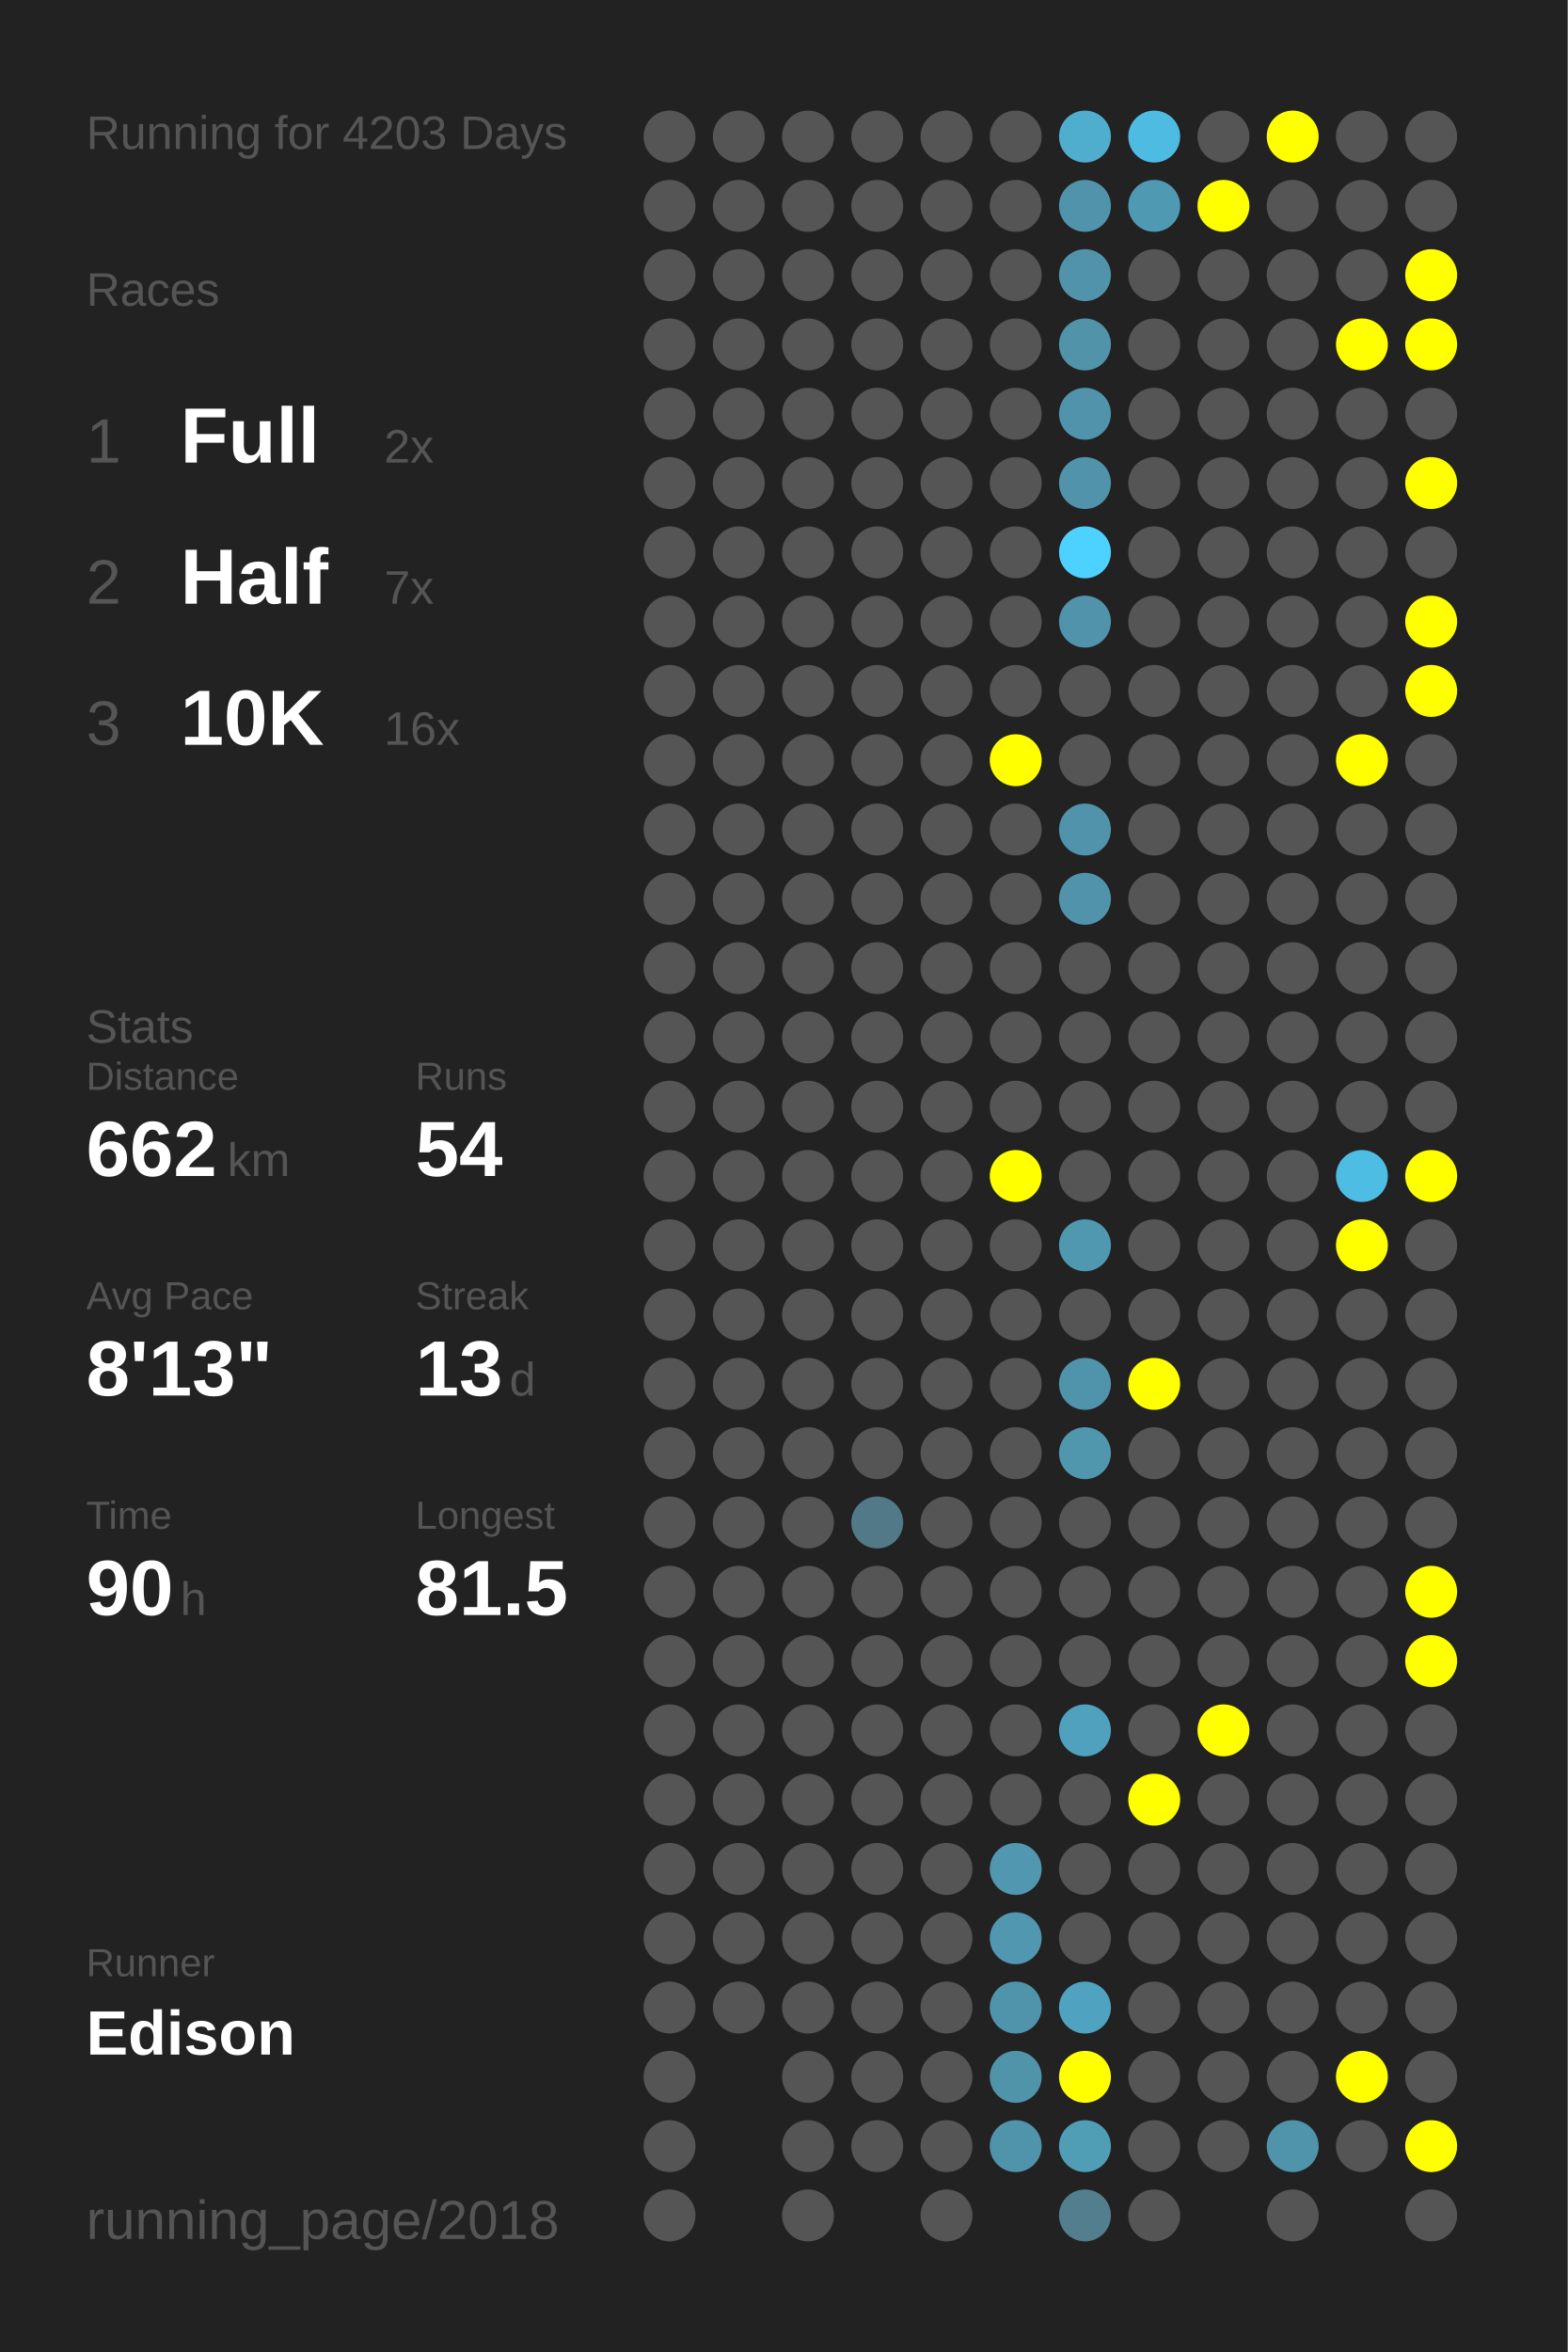
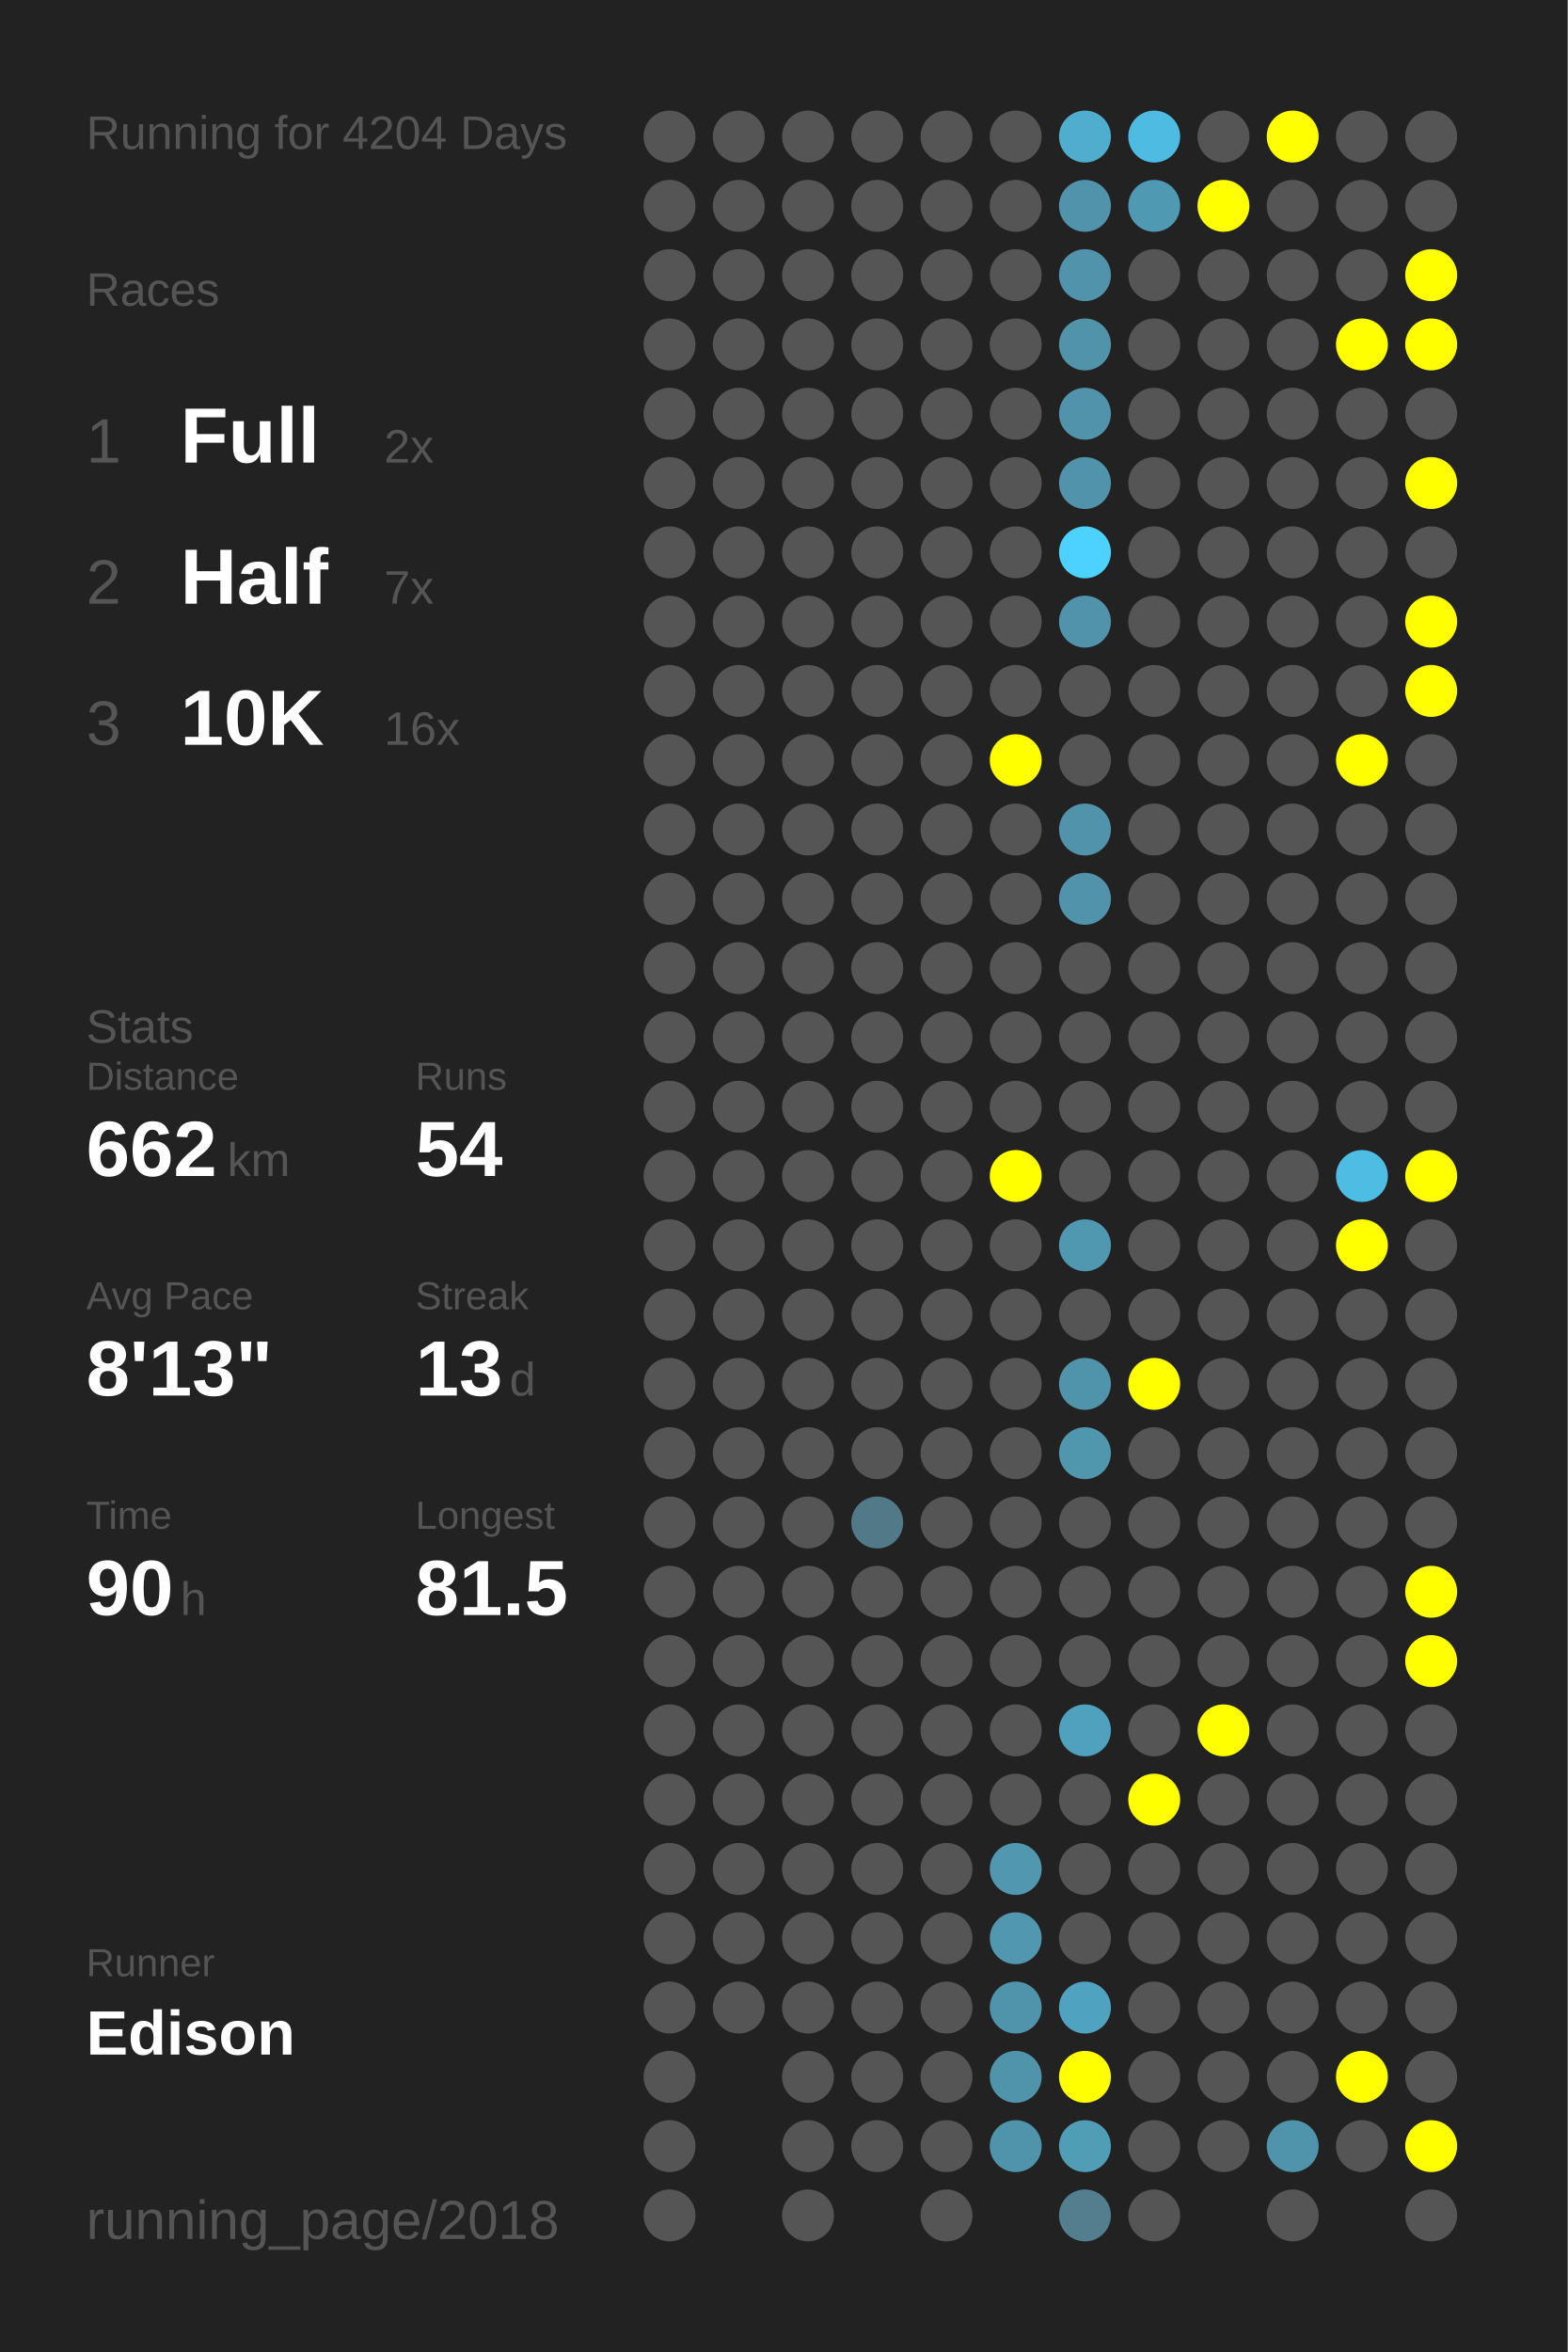
<svg xmlns="http://www.w3.org/2000/svg" baseProfile="full" height="300mm" version="1.1" viewBox="0,0,200,300" width="200mm">
  <defs />
  <rect fill="#222222" height="300" width="200" x="0" y="0" />
-   <text fill="#555555" style="font-size:6px; font-family:Arial;" x="11" y="19">Running for 4203 Days</text>
+   <text fill="#555555" style="font-size:6px; font-family:Arial;" x="11" y="19">Running for 4204 Days</text>
  <text fill="#555555" style="font-size:6px; font-family:Arial;" x="11" y="39">Races</text>
  <text fill="#555555" style="font-size:8px; font-family:Arial;" x="11" y="59">1</text>
  <text fill="#FFFFFF" style="font-size:10px; font-family:Arial; font-weight:bold;" x="23" y="59">Full</text>
  <text fill="#555555" style="font-size:6px; font-family:Arial;" x="49" y="59">2x</text>
  <text fill="#555555" style="font-size:8px; font-family:Arial;" x="11" y="77">2</text>
  <text fill="#FFFFFF" style="font-size:10px; font-family:Arial; font-weight:bold;" x="23" y="77">Half</text>
  <text fill="#555555" style="font-size:6px; font-family:Arial;" x="49" y="77">7x</text>
  <text fill="#555555" style="font-size:8px; font-family:Arial;" x="11" y="95">3</text>
  <text fill="#FFFFFF" style="font-size:10px; font-family:Arial; font-weight:bold;" x="23" y="95">10K</text>
  <text fill="#555555" style="font-size:6px; font-family:Arial;" x="49" y="95">16x</text>
  <text fill="#555555" style="font-size:6px; font-family:Arial;" x="11" y="133">Stats</text>
  <text fill="#555555" style="font-size:5px; font-family:Arial;" x="11" y="139">Distance</text>
  <text fill="#FFFFFF" style="font-size:10px; font-family:Arial; font-weight:bold;" x="11" y="150">662</text>
  <text fill="#555555" style="font-size:6px; font-family:Arial;" x="29" y="150">km</text>
  <text fill="#555555" style="font-size:5px; font-family:Arial;" x="53" y="139">Runs</text>
  <text fill="#FFFFFF" style="font-size:10px; font-family:Arial; font-weight:bold;" x="53" y="150">54</text>
  <text fill="#555555" style="font-size:5px; font-family:Arial;" x="11" y="167">Avg Pace</text>
  <text fill="#FFFFFF" style="font-size:10px; font-family:Arial; font-weight:bold;" x="11" y="178">8'13"</text>
  <text fill="#555555" style="font-size:5px; font-family:Arial;" x="53" y="167">Streak</text>
  <text fill="#FFFFFF" style="font-size:10px; font-family:Arial; font-weight:bold;" x="53" y="178">13</text>
  <text fill="#555555" style="font-size:6px; font-family:Arial;" x="65" y="178">d</text>
  <text fill="#555555" style="font-size:5px; font-family:Arial;" x="11" y="195">Time</text>
  <text fill="#FFFFFF" style="font-size:10px; font-family:Arial; font-weight:bold;" x="11" y="206">90</text>
  <text fill="#555555" style="font-size:6px; font-family:Arial;" x="23" y="206">h</text>
  <text fill="#555555" style="font-size:5px; font-family:Arial;" x="53" y="195">Longest</text>
  <text fill="#FFFFFF" style="font-size:10px; font-family:Arial; font-weight:bold;" x="53" y="206">81.5</text>
  <text fill="#555555" style="font-size:5px; font-family:Arial;" x="11" y="252.065">Runner</text>
  <text fill="#FFFFFF" style="font-size:8px; font-family:Arial; font-weight:bold;" x="11" y="262.065">Edison</text>
  <text fill="#555555" style="font-size:7px; font-family:Arial;" x="11" y="285.581">running_page/2018</text>
  <circle cx="85.417" cy="17.419" fill="#555555" r="3.312" />
  <circle cx="85.417" cy="26.258" fill="#555555" r="3.312" />
  <circle cx="85.417" cy="35.097" fill="#555555" r="3.312" />
  <circle cx="85.417" cy="43.935" fill="#555555" r="3.312" />
  <circle cx="85.417" cy="52.774" fill="#555555" r="3.312" />
  <circle cx="85.417" cy="61.613" fill="#555555" r="3.312" />
  <circle cx="85.417" cy="70.452" fill="#555555" r="3.312" />
  <circle cx="85.417" cy="79.29" fill="#555555" r="3.312" />
  <circle cx="85.417" cy="88.129" fill="#555555" r="3.312" />
  <circle cx="85.417" cy="96.968" fill="#555555" r="3.312" />
  <circle cx="85.417" cy="105.806" fill="#555555" r="3.312" />
  <circle cx="85.417" cy="114.645" fill="#555555" r="3.312" />
  <circle cx="85.417" cy="123.484" fill="#555555" r="3.312" />
  <circle cx="85.417" cy="132.323" fill="#555555" r="3.312" />
  <circle cx="85.417" cy="141.161" fill="#555555" r="3.312" />
  <circle cx="85.417" cy="150" fill="#555555" r="3.312" />
  <circle cx="85.417" cy="158.839" fill="#555555" r="3.312" />
  <circle cx="85.417" cy="167.677" fill="#555555" r="3.312" />
  <circle cx="85.417" cy="176.516" fill="#555555" r="3.312" />
  <circle cx="85.417" cy="185.355" fill="#555555" r="3.312" />
  <circle cx="85.417" cy="194.194" fill="#555555" r="3.312" />
  <circle cx="85.417" cy="203.032" fill="#555555" r="3.312" />
  <circle cx="85.417" cy="211.871" fill="#555555" r="3.312" />
  <circle cx="85.417" cy="220.71" fill="#555555" r="3.312" />
  <circle cx="85.417" cy="229.548" fill="#555555" r="3.312" />
  <circle cx="85.417" cy="238.387" fill="#555555" r="3.312" />
  <circle cx="85.417" cy="247.226" fill="#555555" r="3.312" />
  <circle cx="85.417" cy="256.065" fill="#555555" r="3.312" />
  <circle cx="85.417" cy="264.903" fill="#555555" r="3.312" />
  <circle cx="85.417" cy="273.742" fill="#555555" r="3.312" />
  <circle cx="85.417" cy="282.581" fill="#555555" r="3.312" />
  <circle cx="94.25" cy="17.419" fill="#555555" r="3.312" />
  <circle cx="94.25" cy="26.258" fill="#555555" r="3.312" />
  <circle cx="94.25" cy="35.097" fill="#555555" r="3.312" />
  <circle cx="94.25" cy="43.935" fill="#555555" r="3.312" />
  <circle cx="94.25" cy="52.774" fill="#555555" r="3.312" />
  <circle cx="94.25" cy="61.613" fill="#555555" r="3.312" />
  <circle cx="94.25" cy="70.452" fill="#555555" r="3.312" />
  <circle cx="94.25" cy="79.29" fill="#555555" r="3.312" />
  <circle cx="94.25" cy="88.129" fill="#555555" r="3.312" />
  <circle cx="94.25" cy="96.968" fill="#555555" r="3.312" />
  <circle cx="94.25" cy="105.806" fill="#555555" r="3.312" />
  <circle cx="94.25" cy="114.645" fill="#555555" r="3.312" />
  <circle cx="94.25" cy="123.484" fill="#555555" r="3.312" />
  <circle cx="94.25" cy="132.323" fill="#555555" r="3.312" />
  <circle cx="94.25" cy="141.161" fill="#555555" r="3.312" />
  <circle cx="94.25" cy="150" fill="#555555" r="3.312" />
  <circle cx="94.25" cy="158.839" fill="#555555" r="3.312" />
  <circle cx="94.25" cy="167.677" fill="#555555" r="3.312" />
  <circle cx="94.25" cy="176.516" fill="#555555" r="3.312" />
  <circle cx="94.25" cy="185.355" fill="#555555" r="3.312" />
  <circle cx="94.25" cy="194.194" fill="#555555" r="3.312" />
  <circle cx="94.25" cy="203.032" fill="#555555" r="3.312" />
  <circle cx="94.25" cy="211.871" fill="#555555" r="3.312" />
  <circle cx="94.25" cy="220.71" fill="#555555" r="3.312" />
  <circle cx="94.25" cy="229.548" fill="#555555" r="3.312" />
  <circle cx="94.25" cy="238.387" fill="#555555" r="3.312" />
  <circle cx="94.25" cy="247.226" fill="#555555" r="3.312" />
  <circle cx="94.25" cy="256.065" fill="#555555" r="3.312" />
  <circle cx="103.083" cy="17.419" fill="#555555" r="3.312" />
  <circle cx="103.083" cy="26.258" fill="#555555" r="3.312" />
  <circle cx="103.083" cy="35.097" fill="#555555" r="3.312" />
  <circle cx="103.083" cy="43.935" fill="#555555" r="3.312" />
  <circle cx="103.083" cy="52.774" fill="#555555" r="3.312" />
  <circle cx="103.083" cy="61.613" fill="#555555" r="3.312" />
  <circle cx="103.083" cy="70.452" fill="#555555" r="3.312" />
  <circle cx="103.083" cy="79.29" fill="#555555" r="3.312" />
  <circle cx="103.083" cy="88.129" fill="#555555" r="3.312" />
  <circle cx="103.083" cy="96.968" fill="#555555" r="3.312" />
  <circle cx="103.083" cy="105.806" fill="#555555" r="3.312" />
  <circle cx="103.083" cy="114.645" fill="#555555" r="3.312" />
  <circle cx="103.083" cy="123.484" fill="#555555" r="3.312" />
  <circle cx="103.083" cy="132.323" fill="#555555" r="3.312" />
  <circle cx="103.083" cy="141.161" fill="#555555" r="3.312" />
  <circle cx="103.083" cy="150" fill="#555555" r="3.312" />
  <circle cx="103.083" cy="158.839" fill="#555555" r="3.312" />
  <circle cx="103.083" cy="167.677" fill="#555555" r="3.312" />
  <circle cx="103.083" cy="176.516" fill="#555555" r="3.312" />
  <circle cx="103.083" cy="185.355" fill="#555555" r="3.312" />
  <circle cx="103.083" cy="194.194" fill="#555555" r="3.312" />
  <circle cx="103.083" cy="203.032" fill="#555555" r="3.312" />
  <circle cx="103.083" cy="211.871" fill="#555555" r="3.312" />
  <circle cx="103.083" cy="220.71" fill="#555555" r="3.312" />
  <circle cx="103.083" cy="229.548" fill="#555555" r="3.312" />
  <circle cx="103.083" cy="238.387" fill="#555555" r="3.312" />
  <circle cx="103.083" cy="247.226" fill="#555555" r="3.312" />
  <circle cx="103.083" cy="256.065" fill="#555555" r="3.312" />
  <circle cx="103.083" cy="264.903" fill="#555555" r="3.312" />
  <circle cx="103.083" cy="273.742" fill="#555555" r="3.312" />
  <circle cx="103.083" cy="282.581" fill="#555555" r="3.312" />
  <circle cx="111.917" cy="17.419" fill="#555555" r="3.312" />
  <circle cx="111.917" cy="26.258" fill="#555555" r="3.312" />
  <circle cx="111.917" cy="35.097" fill="#555555" r="3.312" />
  <circle cx="111.917" cy="43.935" fill="#555555" r="3.312" />
  <circle cx="111.917" cy="52.774" fill="#555555" r="3.312" />
  <circle cx="111.917" cy="61.613" fill="#555555" r="3.312" />
  <circle cx="111.917" cy="70.452" fill="#555555" r="3.312" />
  <circle cx="111.917" cy="79.29" fill="#555555" r="3.312" />
  <circle cx="111.917" cy="88.129" fill="#555555" r="3.312" />
  <circle cx="111.917" cy="96.968" fill="#555555" r="3.312" />
  <circle cx="111.917" cy="105.806" fill="#555555" r="3.312" />
  <circle cx="111.917" cy="114.645" fill="#555555" r="3.312" />
  <circle cx="111.917" cy="123.484" fill="#555555" r="3.312" />
  <circle cx="111.917" cy="132.323" fill="#555555" r="3.312" />
  <circle cx="111.917" cy="141.161" fill="#555555" r="3.312" />
  <circle cx="111.917" cy="150" fill="#555555" r="3.312" />
  <circle cx="111.917" cy="158.839" fill="#555555" r="3.312" />
  <circle cx="111.917" cy="167.677" fill="#555555" r="3.312" />
  <circle cx="111.917" cy="176.516" fill="#555555" r="3.312" />
  <circle cx="111.917" cy="185.355" fill="#555555" r="3.312" />
  <circle cx="111.917" cy="194.194" fill="#527987" r="3.312" />
  <circle cx="111.917" cy="203.032" fill="#555555" r="3.312" />
  <circle cx="111.917" cy="211.871" fill="#555555" r="3.312" />
  <circle cx="111.917" cy="220.71" fill="#555555" r="3.312" />
  <circle cx="111.917" cy="229.548" fill="#555555" r="3.312" />
  <circle cx="111.917" cy="238.387" fill="#555555" r="3.312" />
  <circle cx="111.917" cy="247.226" fill="#555555" r="3.312" />
  <circle cx="111.917" cy="256.065" fill="#555555" r="3.312" />
  <circle cx="111.917" cy="264.903" fill="#555555" r="3.312" />
  <circle cx="111.917" cy="273.742" fill="#555555" r="3.312" />
  <circle cx="120.75" cy="17.419" fill="#555555" r="3.312" />
  <circle cx="120.75" cy="26.258" fill="#555555" r="3.312" />
  <circle cx="120.75" cy="35.097" fill="#555555" r="3.312" />
  <circle cx="120.75" cy="43.935" fill="#555555" r="3.312" />
  <circle cx="120.75" cy="52.774" fill="#555555" r="3.312" />
  <circle cx="120.75" cy="61.613" fill="#555555" r="3.312" />
  <circle cx="120.75" cy="70.452" fill="#555555" r="3.312" />
  <circle cx="120.75" cy="79.29" fill="#555555" r="3.312" />
  <circle cx="120.75" cy="88.129" fill="#555555" r="3.312" />
  <circle cx="120.75" cy="96.968" fill="#555555" r="3.312" />
  <circle cx="120.75" cy="105.806" fill="#555555" r="3.312" />
  <circle cx="120.75" cy="114.645" fill="#555555" r="3.312" />
  <circle cx="120.75" cy="123.484" fill="#555555" r="3.312" />
  <circle cx="120.75" cy="132.323" fill="#555555" r="3.312" />
  <circle cx="120.75" cy="141.161" fill="#555555" r="3.312" />
  <circle cx="120.75" cy="150" fill="#555555" r="3.312" />
  <circle cx="120.75" cy="158.839" fill="#555555" r="3.312" />
  <circle cx="120.75" cy="167.677" fill="#555555" r="3.312" />
  <circle cx="120.75" cy="176.516" fill="#555555" r="3.312" />
  <circle cx="120.75" cy="185.355" fill="#555555" r="3.312" />
  <circle cx="120.75" cy="194.194" fill="#555555" r="3.312" />
  <circle cx="120.75" cy="203.032" fill="#555555" r="3.312" />
  <circle cx="120.75" cy="211.871" fill="#555555" r="3.312" />
  <circle cx="120.75" cy="220.71" fill="#555555" r="3.312" />
  <circle cx="120.75" cy="229.548" fill="#555555" r="3.312" />
  <circle cx="120.75" cy="238.387" fill="#555555" r="3.312" />
  <circle cx="120.75" cy="247.226" fill="#555555" r="3.312" />
  <circle cx="120.75" cy="256.065" fill="#555555" r="3.312" />
  <circle cx="120.75" cy="264.903" fill="#555555" r="3.312" />
  <circle cx="120.75" cy="273.742" fill="#555555" r="3.312" />
  <circle cx="120.75" cy="282.581" fill="#555555" r="3.312" />
  <circle cx="129.583" cy="17.419" fill="#555555" r="3.312" />
  <circle cx="129.583" cy="26.258" fill="#555555" r="3.312" />
  <circle cx="129.583" cy="35.097" fill="#555555" r="3.312" />
  <circle cx="129.583" cy="43.935" fill="#555555" r="3.312" />
  <circle cx="129.583" cy="52.774" fill="#555555" r="3.312" />
  <circle cx="129.583" cy="61.613" fill="#555555" r="3.312" />
  <circle cx="129.583" cy="70.452" fill="#555555" r="3.312" />
  <circle cx="129.583" cy="79.29" fill="#555555" r="3.312" />
  <circle cx="129.583" cy="88.129" fill="#555555" r="3.312" />
  <circle cx="129.583" cy="96.968" fill="#FFFF00" r="3.312" />
  <circle cx="129.583" cy="105.806" fill="#555555" r="3.312" />
  <circle cx="129.583" cy="114.645" fill="#555555" r="3.312" />
  <circle cx="129.583" cy="123.484" fill="#555555" r="3.312" />
  <circle cx="129.583" cy="132.323" fill="#555555" r="3.312" />
  <circle cx="129.583" cy="141.161" fill="#555555" r="3.312" />
  <circle cx="129.583" cy="150" fill="#FFFF00" r="3.312" />
  <circle cx="129.583" cy="158.839" fill="#555555" r="3.312" />
  <circle cx="129.583" cy="167.677" fill="#555555" r="3.312" />
  <circle cx="129.583" cy="176.516" fill="#555555" r="3.312" />
  <circle cx="129.583" cy="185.355" fill="#555555" r="3.312" />
  <circle cx="129.583" cy="194.194" fill="#555555" r="3.312" />
  <circle cx="129.583" cy="203.032" fill="#555555" r="3.312" />
  <circle cx="129.583" cy="211.871" fill="#555555" r="3.312" />
  <circle cx="129.583" cy="220.71" fill="#555555" r="3.312" />
  <circle cx="129.583" cy="229.548" fill="#555555" r="3.312" />
  <circle cx="129.583" cy="238.387" fill="#5097af" r="3.312" />
  <circle cx="129.583" cy="247.226" fill="#5097af" r="3.312" />
  <circle cx="129.583" cy="256.065" fill="#5094ab" r="3.312" />
  <circle cx="129.583" cy="264.903" fill="#5094aa" r="3.312" />
  <circle cx="129.583" cy="273.742" fill="#5094ab" r="3.312" />
  <circle cx="138.417" cy="17.419" fill="#4fadcd" r="3.312" />
  <circle cx="138.417" cy="26.258" fill="#5093aa" r="3.312" />
  <circle cx="138.417" cy="35.097" fill="#5093aa" r="3.312" />
  <circle cx="138.417" cy="43.935" fill="#5193a9" r="3.312" />
  <circle cx="138.417" cy="52.774" fill="#5093aa" r="3.312" />
  <circle cx="138.417" cy="61.613" fill="#5093aa" r="3.312" />
  <circle cx="138.417" cy="70.452" fill="#4dd1fe" r="3.312" />
  <circle cx="138.417" cy="79.29" fill="#5093aa" r="3.312" />
  <circle cx="138.417" cy="88.129" fill="#555555" r="3.312" />
  <circle cx="138.417" cy="96.968" fill="#555555" r="3.312" />
  <circle cx="138.417" cy="105.806" fill="#5093aa" r="3.312" />
  <circle cx="138.417" cy="114.645" fill="#5093aa" r="3.312" />
  <circle cx="138.417" cy="123.484" fill="#555555" r="3.312" />
  <circle cx="138.417" cy="132.323" fill="#555555" r="3.312" />
  <circle cx="138.417" cy="141.161" fill="#555555" r="3.312" />
  <circle cx="138.417" cy="150" fill="#555555" r="3.312" />
  <circle cx="138.417" cy="158.839" fill="#5098b0" r="3.312" />
  <circle cx="138.417" cy="167.677" fill="#555555" r="3.312" />
  <circle cx="138.417" cy="176.516" fill="#5094ab" r="3.312" />
  <circle cx="138.417" cy="185.355" fill="#5096ad" r="3.312" />
  <circle cx="138.417" cy="194.194" fill="#555555" r="3.312" />
  <circle cx="138.417" cy="203.032" fill="#555555" r="3.312" />
  <circle cx="138.417" cy="211.871" fill="#555555" r="3.312" />
  <circle cx="138.417" cy="220.71" fill="#50a1bd" r="3.312" />
  <circle cx="138.417" cy="229.548" fill="#555555" r="3.312" />
  <circle cx="138.417" cy="238.387" fill="#555555" r="3.312" />
  <circle cx="138.417" cy="247.226" fill="#555555" r="3.312" />
  <circle cx="138.417" cy="256.065" fill="#4fa3c0" r="3.312" />
  <circle cx="138.417" cy="264.903" fill="#FFFF00" r="3.312" />
  <circle cx="138.417" cy="273.742" fill="#509db6" r="3.312" />
  <circle cx="138.417" cy="282.581" fill="#527e8d" r="3.312" />
  <circle cx="147.25" cy="17.419" fill="#4ebce2" r="3.312" />
  <circle cx="147.25" cy="26.258" fill="#5099b2" r="3.312" />
  <circle cx="147.25" cy="35.097" fill="#555555" r="3.312" />
  <circle cx="147.25" cy="43.935" fill="#555555" r="3.312" />
  <circle cx="147.25" cy="52.774" fill="#555555" r="3.312" />
  <circle cx="147.25" cy="61.613" fill="#555555" r="3.312" />
  <circle cx="147.25" cy="70.452" fill="#555555" r="3.312" />
  <circle cx="147.25" cy="79.29" fill="#555555" r="3.312" />
  <circle cx="147.25" cy="88.129" fill="#555555" r="3.312" />
  <circle cx="147.25" cy="96.968" fill="#555555" r="3.312" />
  <circle cx="147.25" cy="105.806" fill="#555555" r="3.312" />
  <circle cx="147.25" cy="114.645" fill="#555555" r="3.312" />
  <circle cx="147.25" cy="123.484" fill="#555555" r="3.312" />
  <circle cx="147.25" cy="132.323" fill="#555555" r="3.312" />
  <circle cx="147.25" cy="141.161" fill="#555555" r="3.312" />
  <circle cx="147.25" cy="150" fill="#555555" r="3.312" />
  <circle cx="147.25" cy="158.839" fill="#555555" r="3.312" />
  <circle cx="147.25" cy="167.677" fill="#555555" r="3.312" />
  <circle cx="147.25" cy="176.516" fill="#FFFF00" r="3.312" />
  <circle cx="147.25" cy="185.355" fill="#555555" r="3.312" />
  <circle cx="147.25" cy="194.194" fill="#555555" r="3.312" />
  <circle cx="147.25" cy="203.032" fill="#555555" r="3.312" />
  <circle cx="147.25" cy="211.871" fill="#555555" r="3.312" />
  <circle cx="147.25" cy="220.71" fill="#555555" r="3.312" />
  <circle cx="147.25" cy="229.548" fill="#FFFF00" r="3.312" />
  <circle cx="147.25" cy="238.387" fill="#555555" r="3.312" />
  <circle cx="147.25" cy="247.226" fill="#555555" r="3.312" />
  <circle cx="147.25" cy="256.065" fill="#555555" r="3.312" />
  <circle cx="147.25" cy="264.903" fill="#555555" r="3.312" />
  <circle cx="147.25" cy="273.742" fill="#555555" r="3.312" />
  <circle cx="147.25" cy="282.581" fill="#555555" r="3.312" />
  <circle cx="156.083" cy="17.419" fill="#555555" r="3.312" />
  <circle cx="156.083" cy="26.258" fill="#FFFF00" r="3.312" />
  <circle cx="156.083" cy="35.097" fill="#555555" r="3.312" />
  <circle cx="156.083" cy="43.935" fill="#555555" r="3.312" />
  <circle cx="156.083" cy="52.774" fill="#555555" r="3.312" />
  <circle cx="156.083" cy="61.613" fill="#555555" r="3.312" />
  <circle cx="156.083" cy="70.452" fill="#555555" r="3.312" />
  <circle cx="156.083" cy="79.29" fill="#555555" r="3.312" />
  <circle cx="156.083" cy="88.129" fill="#555555" r="3.312" />
  <circle cx="156.083" cy="96.968" fill="#555555" r="3.312" />
  <circle cx="156.083" cy="105.806" fill="#555555" r="3.312" />
  <circle cx="156.083" cy="114.645" fill="#555555" r="3.312" />
  <circle cx="156.083" cy="123.484" fill="#555555" r="3.312" />
  <circle cx="156.083" cy="132.323" fill="#555555" r="3.312" />
  <circle cx="156.083" cy="141.161" fill="#555555" r="3.312" />
  <circle cx="156.083" cy="150" fill="#555555" r="3.312" />
  <circle cx="156.083" cy="158.839" fill="#555555" r="3.312" />
  <circle cx="156.083" cy="167.677" fill="#555555" r="3.312" />
  <circle cx="156.083" cy="176.516" fill="#555555" r="3.312" />
  <circle cx="156.083" cy="185.355" fill="#555555" r="3.312" />
  <circle cx="156.083" cy="194.194" fill="#555555" r="3.312" />
  <circle cx="156.083" cy="203.032" fill="#555555" r="3.312" />
  <circle cx="156.083" cy="211.871" fill="#555555" r="3.312" />
  <circle cx="156.083" cy="220.71" fill="#FFFF00" r="3.312" />
  <circle cx="156.083" cy="229.548" fill="#555555" r="3.312" />
  <circle cx="156.083" cy="238.387" fill="#555555" r="3.312" />
  <circle cx="156.083" cy="247.226" fill="#555555" r="3.312" />
  <circle cx="156.083" cy="256.065" fill="#555555" r="3.312" />
  <circle cx="156.083" cy="264.903" fill="#555555" r="3.312" />
  <circle cx="156.083" cy="273.742" fill="#555555" r="3.312" />
  <circle cx="164.917" cy="17.419" fill="#FFFF00" r="3.312" />
  <circle cx="164.917" cy="26.258" fill="#555555" r="3.312" />
  <circle cx="164.917" cy="35.097" fill="#555555" r="3.312" />
  <circle cx="164.917" cy="43.935" fill="#555555" r="3.312" />
  <circle cx="164.917" cy="52.774" fill="#555555" r="3.312" />
  <circle cx="164.917" cy="61.613" fill="#555555" r="3.312" />
  <circle cx="164.917" cy="70.452" fill="#555555" r="3.312" />
  <circle cx="164.917" cy="79.29" fill="#555555" r="3.312" />
  <circle cx="164.917" cy="88.129" fill="#555555" r="3.312" />
  <circle cx="164.917" cy="96.968" fill="#555555" r="3.312" />
  <circle cx="164.917" cy="105.806" fill="#555555" r="3.312" />
  <circle cx="164.917" cy="114.645" fill="#555555" r="3.312" />
  <circle cx="164.917" cy="123.484" fill="#555555" r="3.312" />
  <circle cx="164.917" cy="132.323" fill="#555555" r="3.312" />
  <circle cx="164.917" cy="141.161" fill="#555555" r="3.312" />
  <circle cx="164.917" cy="150" fill="#555555" r="3.312" />
  <circle cx="164.917" cy="158.839" fill="#555555" r="3.312" />
  <circle cx="164.917" cy="167.677" fill="#555555" r="3.312" />
  <circle cx="164.917" cy="176.516" fill="#555555" r="3.312" />
  <circle cx="164.917" cy="185.355" fill="#555555" r="3.312" />
  <circle cx="164.917" cy="194.194" fill="#555555" r="3.312" />
  <circle cx="164.917" cy="203.032" fill="#555555" r="3.312" />
  <circle cx="164.917" cy="211.871" fill="#555555" r="3.312" />
  <circle cx="164.917" cy="220.71" fill="#555555" r="3.312" />
  <circle cx="164.917" cy="229.548" fill="#555555" r="3.312" />
  <circle cx="164.917" cy="238.387" fill="#555555" r="3.312" />
  <circle cx="164.917" cy="247.226" fill="#555555" r="3.312" />
  <circle cx="164.917" cy="256.065" fill="#555555" r="3.312" />
  <circle cx="164.917" cy="264.903" fill="#555555" r="3.312" />
  <circle cx="164.917" cy="273.742" fill="#5094ab" r="3.312" />
  <circle cx="164.917" cy="282.581" fill="#555555" r="3.312" />
  <circle cx="173.75" cy="17.419" fill="#555555" r="3.312" />
  <circle cx="173.75" cy="26.258" fill="#555555" r="3.312" />
  <circle cx="173.75" cy="35.097" fill="#555555" r="3.312" />
  <circle cx="173.75" cy="43.935" fill="#FFFF00" r="3.312" />
  <circle cx="173.75" cy="52.774" fill="#555555" r="3.312" />
  <circle cx="173.75" cy="61.613" fill="#555555" r="3.312" />
  <circle cx="173.75" cy="70.452" fill="#555555" r="3.312" />
  <circle cx="173.75" cy="79.29" fill="#555555" r="3.312" />
  <circle cx="173.75" cy="88.129" fill="#555555" r="3.312" />
  <circle cx="173.75" cy="96.968" fill="#FFFF00" r="3.312" />
  <circle cx="173.75" cy="105.806" fill="#555555" r="3.312" />
  <circle cx="173.75" cy="114.645" fill="#555555" r="3.312" />
  <circle cx="173.75" cy="123.484" fill="#555555" r="3.312" />
  <circle cx="173.75" cy="132.323" fill="#555555" r="3.312" />
  <circle cx="173.75" cy="141.161" fill="#555555" r="3.312" />
  <circle cx="173.75" cy="150" fill="#4ebde3" r="3.312" />
  <circle cx="173.75" cy="158.839" fill="#FFFF00" r="3.312" />
  <circle cx="173.75" cy="167.677" fill="#555555" r="3.312" />
  <circle cx="173.75" cy="176.516" fill="#555555" r="3.312" />
  <circle cx="173.75" cy="185.355" fill="#555555" r="3.312" />
  <circle cx="173.75" cy="194.194" fill="#555555" r="3.312" />
  <circle cx="173.75" cy="203.032" fill="#555555" r="3.312" />
  <circle cx="173.75" cy="211.871" fill="#555555" r="3.312" />
  <circle cx="173.75" cy="220.71" fill="#555555" r="3.312" />
  <circle cx="173.75" cy="229.548" fill="#555555" r="3.312" />
  <circle cx="173.75" cy="238.387" fill="#555555" r="3.312" />
  <circle cx="173.75" cy="247.226" fill="#555555" r="3.312" />
  <circle cx="173.75" cy="256.065" fill="#555555" r="3.312" />
  <circle cx="173.75" cy="264.903" fill="#FFFF00" r="3.312" />
  <circle cx="173.75" cy="273.742" fill="#555555" r="3.312" />
  <circle cx="182.583" cy="17.419" fill="#555555" r="3.312" />
  <circle cx="182.583" cy="26.258" fill="#555555" r="3.312" />
  <circle cx="182.583" cy="35.097" fill="#FFFF00" r="3.312" />
  <circle cx="182.583" cy="43.935" fill="#FFFF00" r="3.312" />
  <circle cx="182.583" cy="52.774" fill="#555555" r="3.312" />
  <circle cx="182.583" cy="61.613" fill="#FFFF00" r="3.312" />
  <circle cx="182.583" cy="70.452" fill="#555555" r="3.312" />
  <circle cx="182.583" cy="79.29" fill="#FFFF00" r="3.312" />
  <circle cx="182.583" cy="88.129" fill="#FFFF00" r="3.312" />
  <circle cx="182.583" cy="96.968" fill="#555555" r="3.312" />
  <circle cx="182.583" cy="105.806" fill="#555555" r="3.312" />
  <circle cx="182.583" cy="114.645" fill="#555555" r="3.312" />
  <circle cx="182.583" cy="123.484" fill="#555555" r="3.312" />
  <circle cx="182.583" cy="132.323" fill="#555555" r="3.312" />
  <circle cx="182.583" cy="141.161" fill="#555555" r="3.312" />
  <circle cx="182.583" cy="150" fill="#FFFF00" r="3.312" />
  <circle cx="182.583" cy="158.839" fill="#555555" r="3.312" />
  <circle cx="182.583" cy="167.677" fill="#555555" r="3.312" />
  <circle cx="182.583" cy="176.516" fill="#555555" r="3.312" />
  <circle cx="182.583" cy="185.355" fill="#555555" r="3.312" />
  <circle cx="182.583" cy="194.194" fill="#555555" r="3.312" />
  <circle cx="182.583" cy="203.032" fill="#FFFF00" r="3.312" />
  <circle cx="182.583" cy="211.871" fill="#FFFF00" r="3.312" />
  <circle cx="182.583" cy="220.71" fill="#555555" r="3.312" />
  <circle cx="182.583" cy="229.548" fill="#555555" r="3.312" />
  <circle cx="182.583" cy="238.387" fill="#555555" r="3.312" />
  <circle cx="182.583" cy="247.226" fill="#555555" r="3.312" />
  <circle cx="182.583" cy="256.065" fill="#555555" r="3.312" />
  <circle cx="182.583" cy="264.903" fill="#555555" r="3.312" />
  <circle cx="182.583" cy="273.742" fill="#FFFF00" r="3.312" />
  <circle cx="182.583" cy="282.581" fill="#555555" r="3.312" />
</svg>
